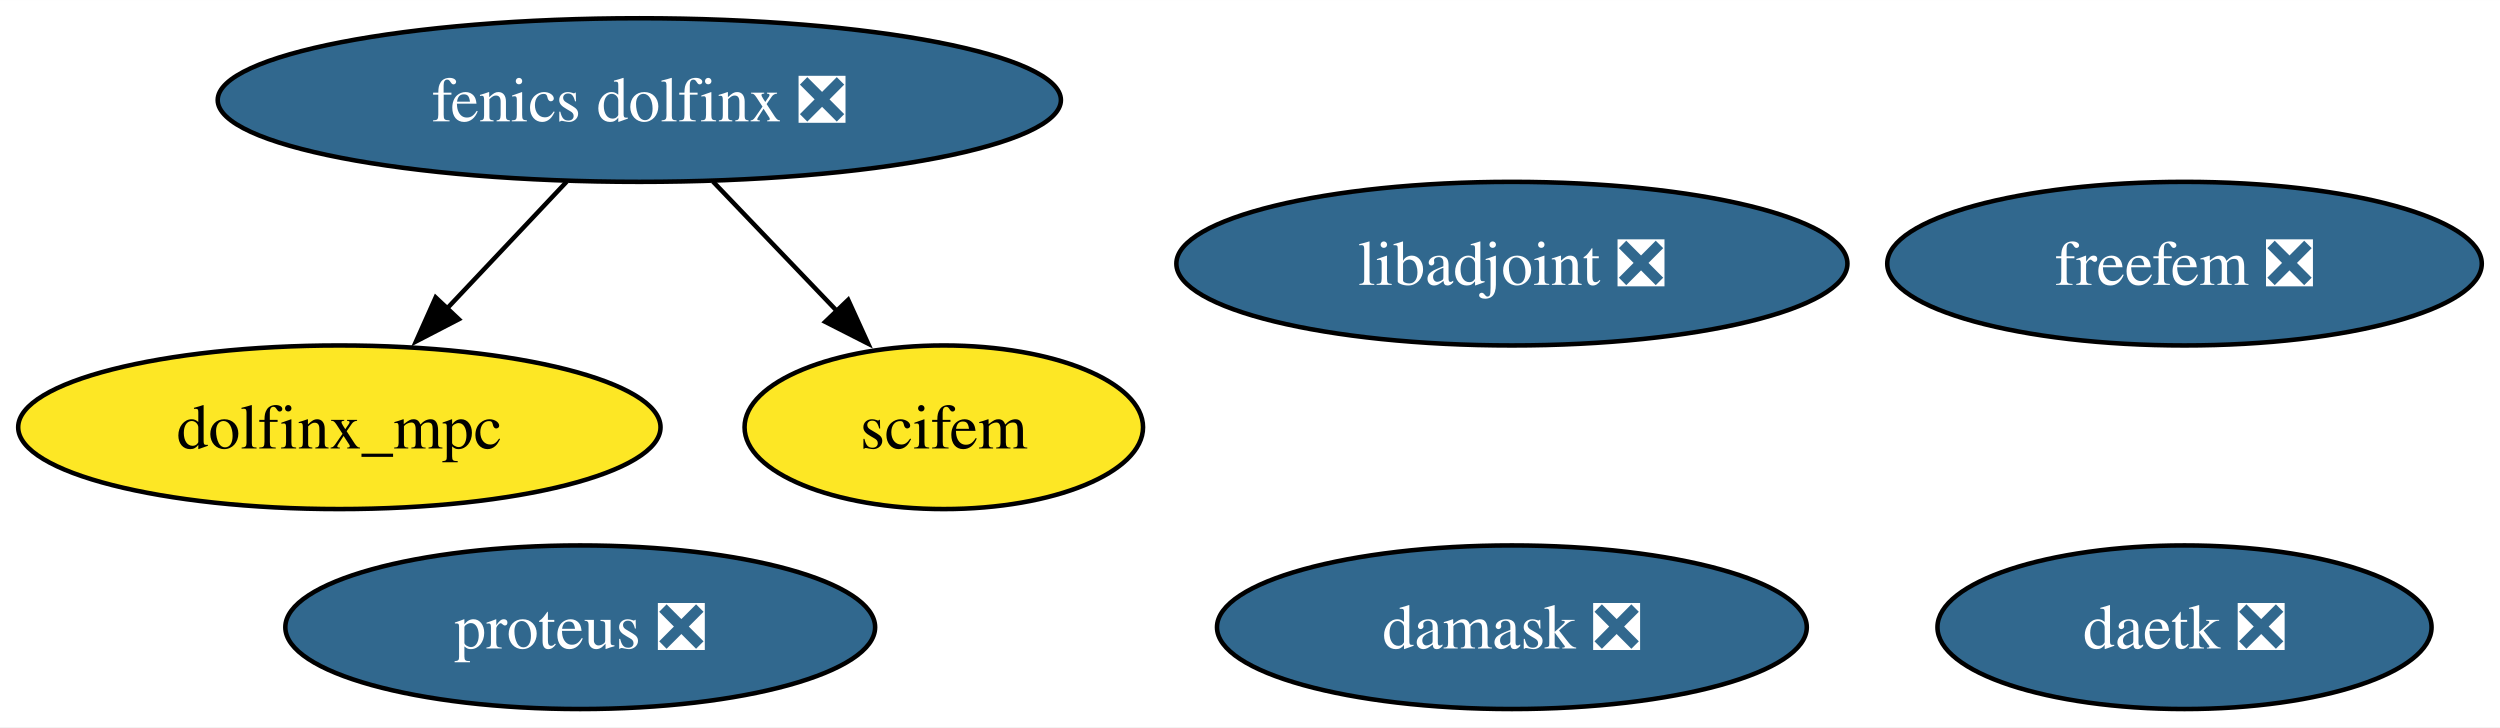
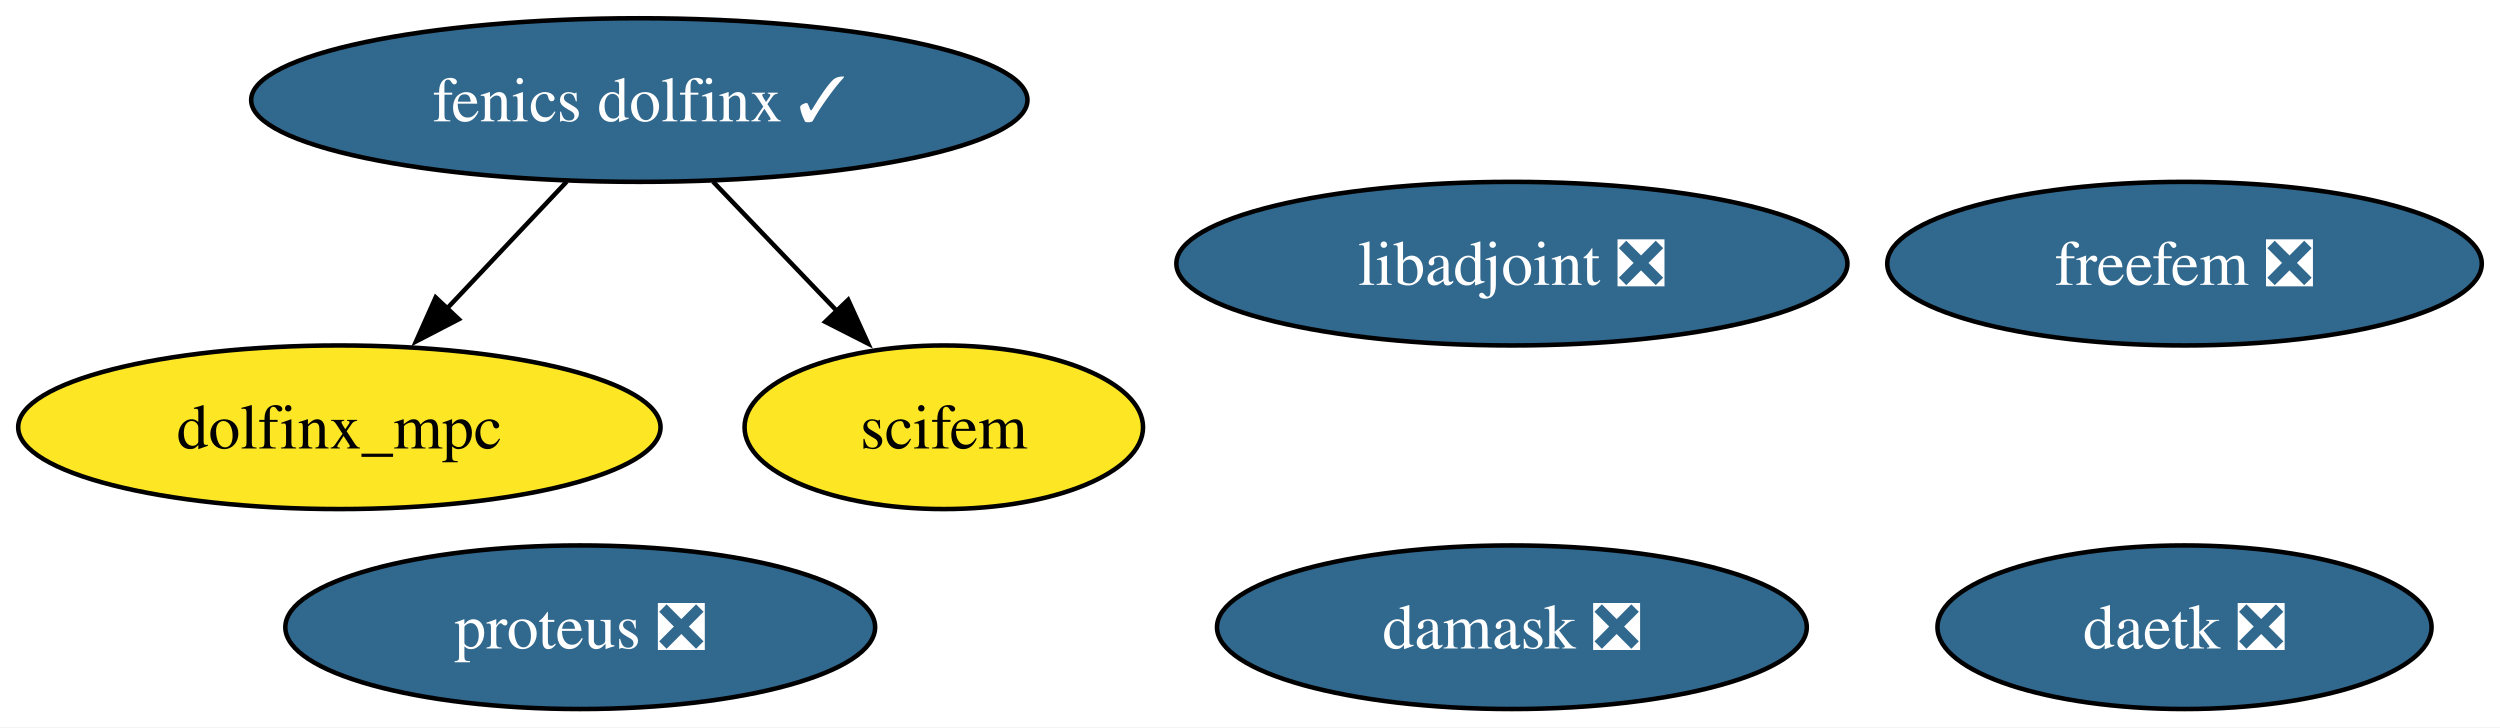
<svg xmlns="http://www.w3.org/2000/svg" xmlns:xlink="http://www.w3.org/1999/xlink" width="550pt" height="160pt" viewBox="0.00 0.00 550.09 160.00">
  <g id="graph0" class="graph" transform="scale(1 1) rotate(0) translate(4 156)">
    <polygon fill="white" stroke="none" points="-4,4 -4,-156 546.09,-156 546.09,4 -4,4" />
    <g id="node1" class="node">
      <g id="a_node1">
        <a xlink:href="https://github.com/conda-forge/libadjoint-feedstock/pull/44" xlink:title="libadjoint ❎">
          <ellipse fill="#31688e" stroke="black" cx="328.67" cy="-98" rx="73.83" ry="18" />
          <text text-anchor="middle" x="328.67" y="-93.33" font-family="Times,serif" font-size="14.00" fill="white">libadjoint ❎</text>
        </a>
      </g>
    </g>
    <g id="node2" class="node">
      <g id="a_node2">
        <a xlink:href="https://github.com/conda-forge/daetk-feedstock/pull/20" xlink:title="daetk ❎">
          <ellipse fill="#31688e" stroke="black" cx="476.67" cy="-18" rx="54.36" ry="18" />
          <text text-anchor="middle" x="476.67" y="-13.32" font-family="Times,serif" font-size="14.00" fill="white">daetk ❎</text>
        </a>
      </g>
    </g>
    <g id="node3" class="node">
      <g id="a_node3">
        <a xlink:href="https://github.com/conda-forge/proteus-feedstock/pull/74" xlink:title="proteus ❎">
          <ellipse fill="#31688e" stroke="black" cx="123.67" cy="-18" rx="64.89" ry="18" />
          <text text-anchor="middle" x="123.67" y="-13.32" font-family="Times,serif" font-size="14.00" fill="white">proteus ❎</text>
        </a>
      </g>
    </g>
    <g id="node4" class="node">
      <g id="a_node4">
        <a xlink:href="https://github.com/conda-forge/damask-feedstock/pull/175" xlink:title="damask ❎">
          <ellipse fill="#31688e" stroke="black" cx="328.67" cy="-18" rx="64.89" ry="18" />
          <text text-anchor="middle" x="328.67" y="-13.32" font-family="Times,serif" font-size="14.00" fill="white">damask ❎</text>
        </a>
      </g>
    </g>
    <g id="node5" class="node">
      <g id="a_node5">
-         <a xlink:href="https://github.com/conda-forge/fenics-dolfinx-feedstock/pull/107" xlink:title="fenics dolfinx ❎">
-           <ellipse fill="#31688e" stroke="black" cx="136.67" cy="-134" rx="92.77" ry="18" />
-           <text text-anchor="middle" x="136.67" y="-129.32" font-family="Times,serif" font-size="14.00" fill="white">fenics dolfinx ❎</text>
+         <a xlink:href="https://github.com/conda-forge/fenics-dolfinx-feedstock/pull/107" xlink:title="fenics dolfinx ✓">
+           <ellipse fill="#31688e" stroke="black" cx="136.67" cy="-134" rx="85.41" ry="18" />
+           <text text-anchor="middle" x="136.67" y="-129.32" font-family="Times,serif" font-size="14.00" fill="white">fenics dolfinx ✓</text>
        </a>
      </g>
    </g>
    <g id="node7" class="node">
      <g id="a_node7">
        <a xlink:href="https://github.com/conda-forge/dolfinx_mpc-feedstock" xlink:title="dolfinx_mpc">
          <ellipse fill="#fde725" stroke="black" cx="70.67" cy="-62" rx="70.67" ry="18" />
          <text text-anchor="middle" x="70.67" y="-57.33" font-family="Times,serif" font-size="14.00">dolfinx_mpc</text>
        </a>
      </g>
    </g>
    <g id="edge1" class="edge">
      <path fill="none" stroke="black" d="M120.7,-116.05C112.75,-107.63 103,-97.28 94.21,-87.97" />
      <polygon fill="black" stroke="black" points="96.95,-85.77 87.54,-80.89 91.86,-90.57 96.95,-85.77" />
    </g>
    <g id="node8" class="node">
      <g id="a_node8">
        <a xlink:href="https://github.com/conda-forge/scifem-feedstock" xlink:title="scifem">
          <ellipse fill="#fde725" stroke="black" cx="203.67" cy="-62" rx="43.84" ry="18" />
          <text text-anchor="middle" x="203.67" y="-57.33" font-family="Times,serif" font-size="14.00">scifem</text>
        </a>
      </g>
    </g>
    <g id="edge2" class="edge">
      <path fill="none" stroke="black" d="M152.89,-116.05C161.08,-107.5 171.16,-96.97 180.17,-87.56" />
      <polygon fill="black" stroke="black" points="182.63,-90.04 187.02,-80.4 177.58,-85.2 182.63,-90.04" />
    </g>
    <g id="node6" class="node">
      <g id="a_node6">
        <a xlink:href="https://github.com/conda-forge/freefem-feedstock/pull/43" xlink:title="freefem ❎">
          <ellipse fill="#31688e" stroke="black" cx="476.67" cy="-98" rx="65.41" ry="18" />
          <text text-anchor="middle" x="476.67" y="-93.33" font-family="Times,serif" font-size="14.00" fill="white">freefem ❎</text>
        </a>
      </g>
    </g>
  </g>
</svg>
